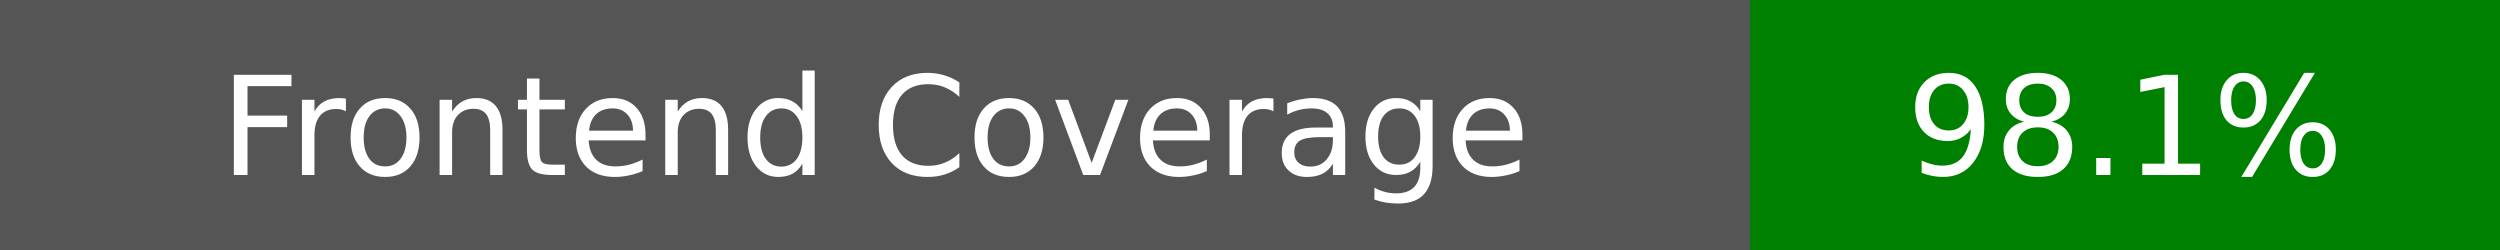
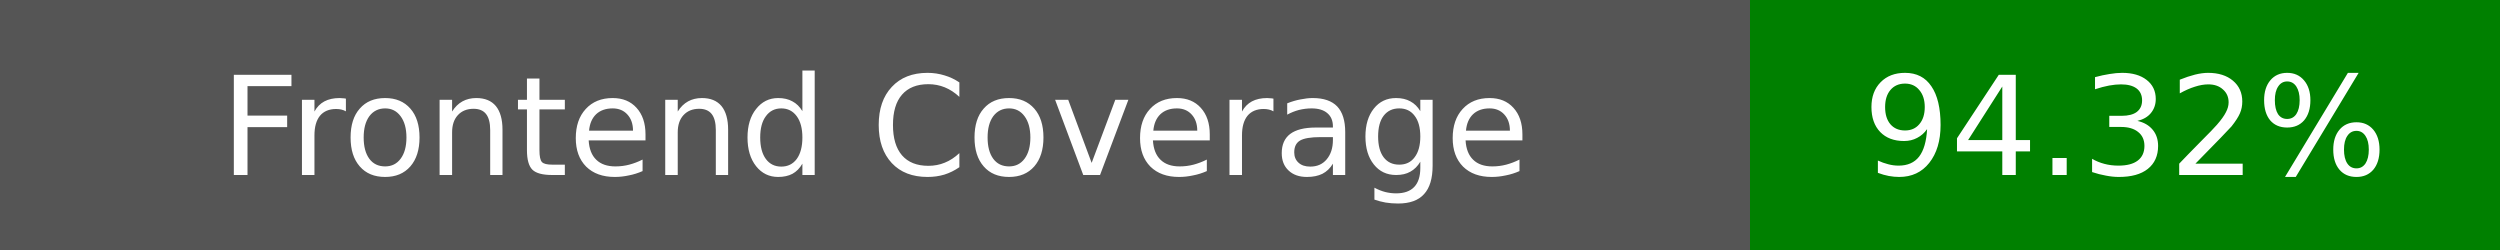
<svg xmlns="http://www.w3.org/2000/svg" width="200" height="20">
  <rect width="140" height="20" fill="#555" />
  <rect x="140" width="60" height="20" fill="green" />
  <text x="70" y="14" fill="#fff" font-family="DejaVu Sans" font-size="11" text-anchor="middle">Frontend Coverage</text>
-   <text x="170" y="14" fill="#fff" font-family="DejaVu Sans" font-size="11" text-anchor="middle">98.1%</text>
+   <text x="170" y="14" fill="#fff" font-family="DejaVu Sans" font-size="11" text-anchor="middle">94.32%</text>
</svg>
